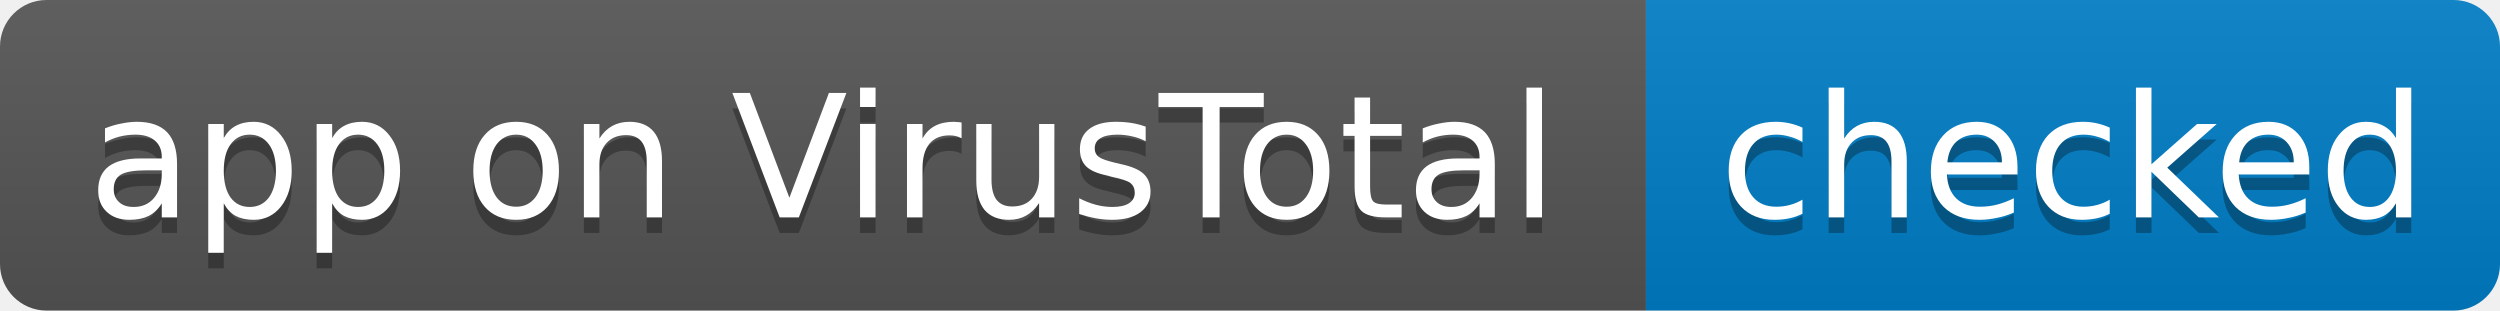
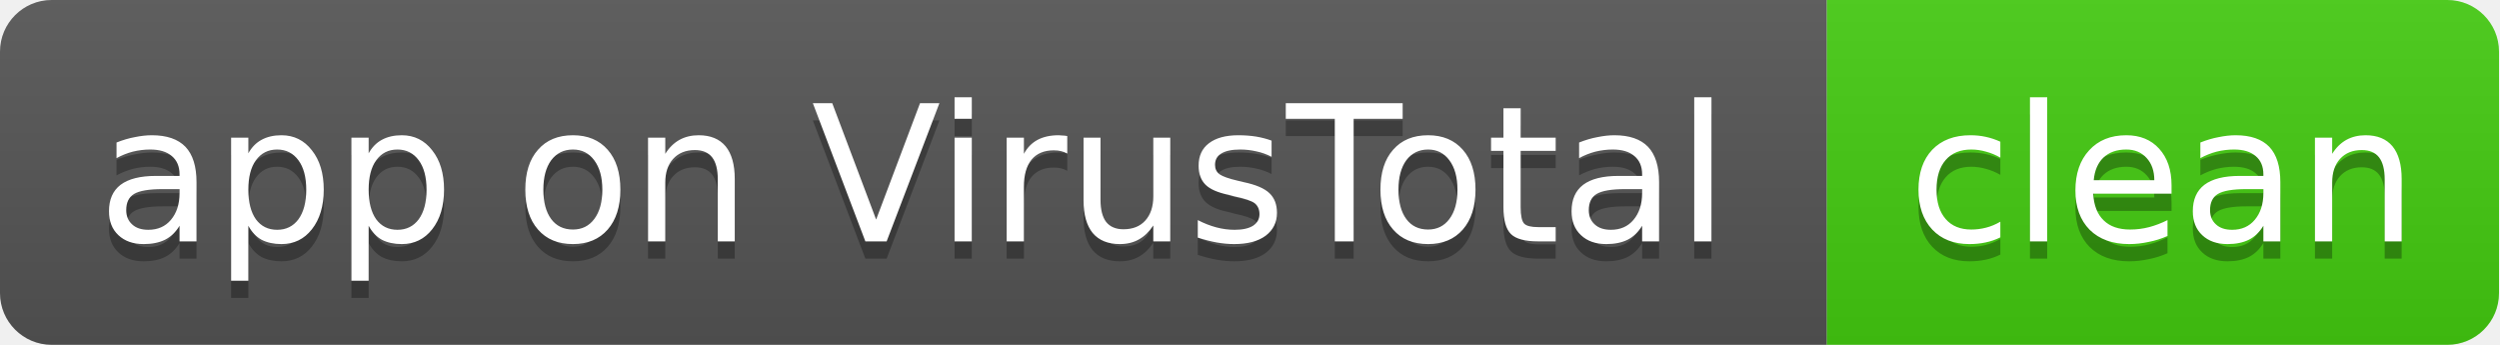
- <svg xmlns="http://www.w3.org/2000/svg" width="161" height="20" role="img" aria-label="app on VirusTotal: checked">
+ <svg xmlns="http://www.w3.org/2000/svg" width="145" height="20" role="img" aria-label="app on VirusTotal: clean">
  <linearGradient id="s" x2="0" y2="100%">
    <stop offset="0" stop-color="#bbb" stop-opacity=".1" />
    <stop offset="1" stop-opacity=".1" />
  </linearGradient>
  <clipPath id="r">
-     <rect width="161" height="20" rx="3" fill="#fff" />
+     <rect width="145" height="20" rx="3" fill="#fff" />
  </clipPath>
  <g clip-path="url(#r)">
    <rect width="106" height="20" fill="#555" />
-     <rect x="106" width="55" height="20" fill="#007ec6" />
-     <rect width="161" height="20" fill="url(#s)" />
+     <rect x="106" width="39" height="20" fill="#4c1" />
+     <rect width="145" height="20" fill="url(#s)" />
  </g>
  <g fill="#fff" text-anchor="middle" font-family="Verdana,Geneva,DejaVu Sans,sans-serif" font-size="11">
    <text x="53.0" y="15" fill="#010101" fill-opacity=".3">app on VirusTotal</text>
    <text x="53.0" y="14">app on VirusTotal</text>
-     <text x="133.5" y="15" fill="#010101" fill-opacity=".3">checked</text>
-     <text x="133.5" y="14">checked</text>
+     <text x="125.5" y="15" fill="#010101" fill-opacity=".3">clean</text>
+     <text x="125.5" y="14">clean</text>
  </g>
</svg>
